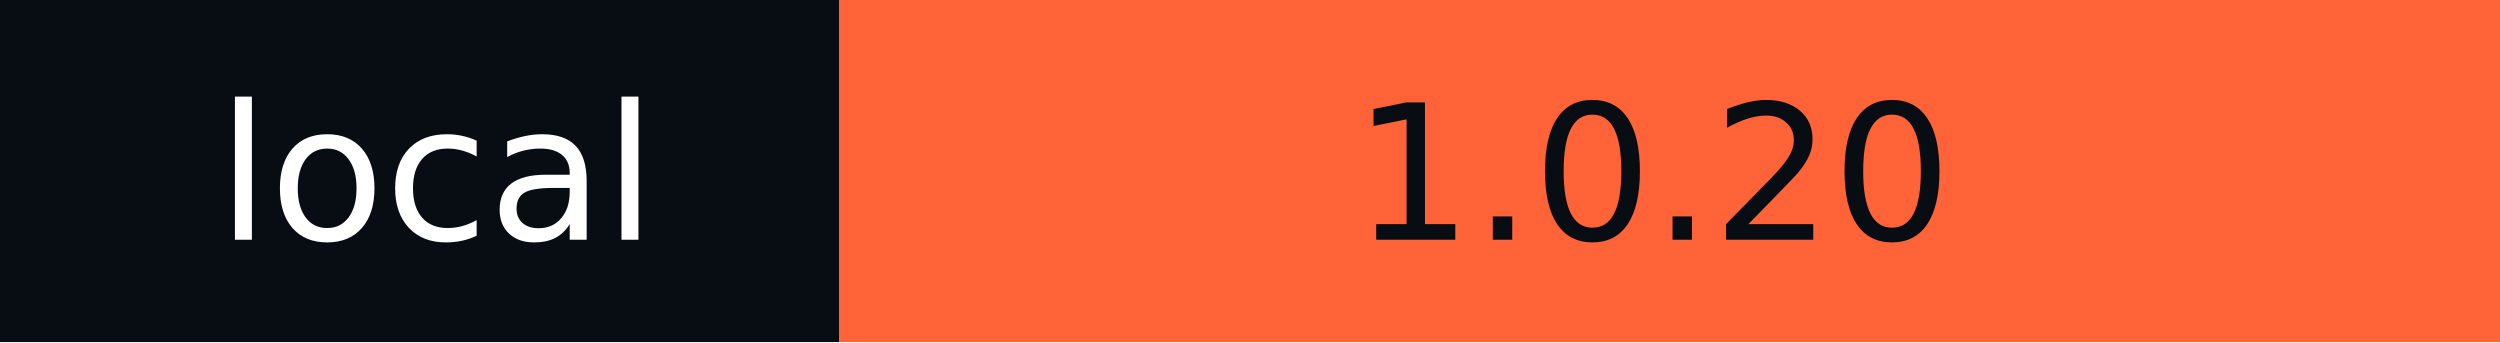
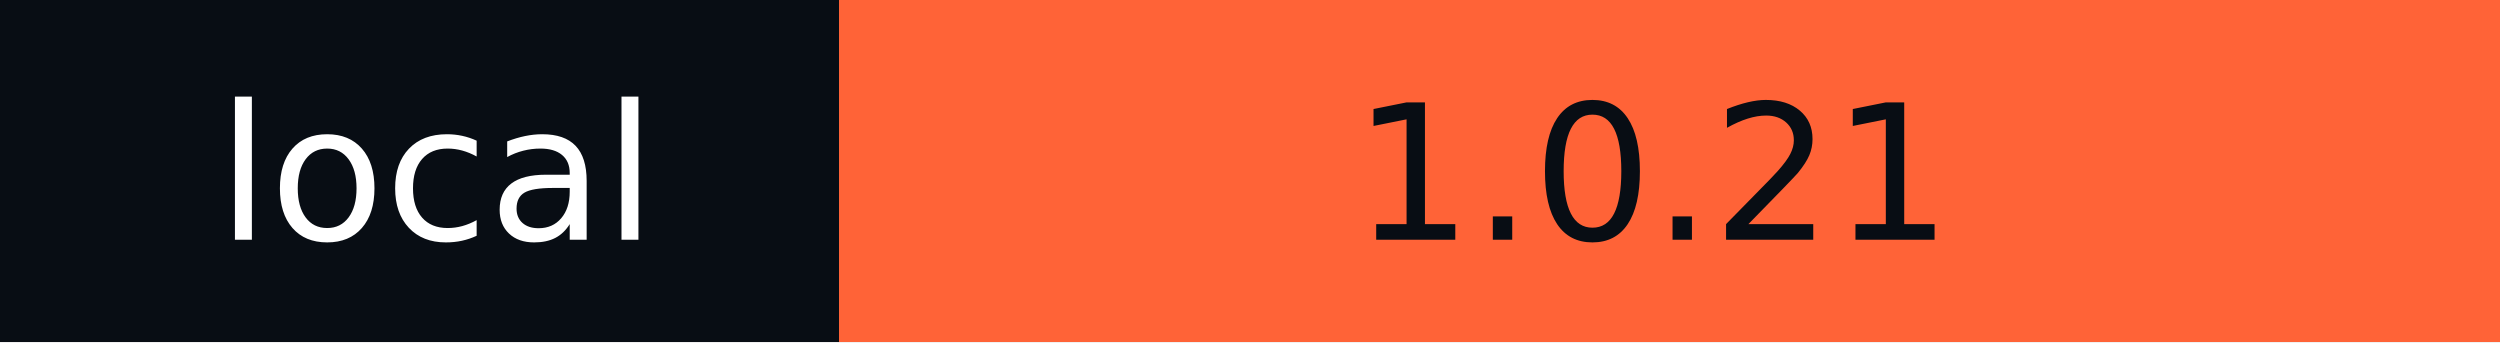
- <svg xmlns="http://www.w3.org/2000/svg" width="146" height="20" role="img" aria-label="local: 1.0.20">
+ <svg xmlns="http://www.w3.org/2000/svg" width="146" height="20" role="img" aria-label="local: 1.0.21">
  <g shape-rendering="crispEdges">
    <rect width="49" height="20" fill="#080d14" />
    <rect x="49" width="97" height="20" fill="#ff6337" />
  </g>
  <g fill="#fff" text-anchor="middle" font-family="Verdana,Geneva,DejaVu Sans,sans-serif" text-rendering="geometricPrecision" font-size="110">
    <text x="255" y="140" textLength="290" transform="scale(.1)">local</text>
-     <text x="965" y="140" textLength="870" transform="scale(.1)" fill="#080D14">1.0.20</text>
+     <text x="965" y="140" textLength="870" transform="scale(.1)" fill="#080D14">1.0.21</text>
  </g>
</svg>
